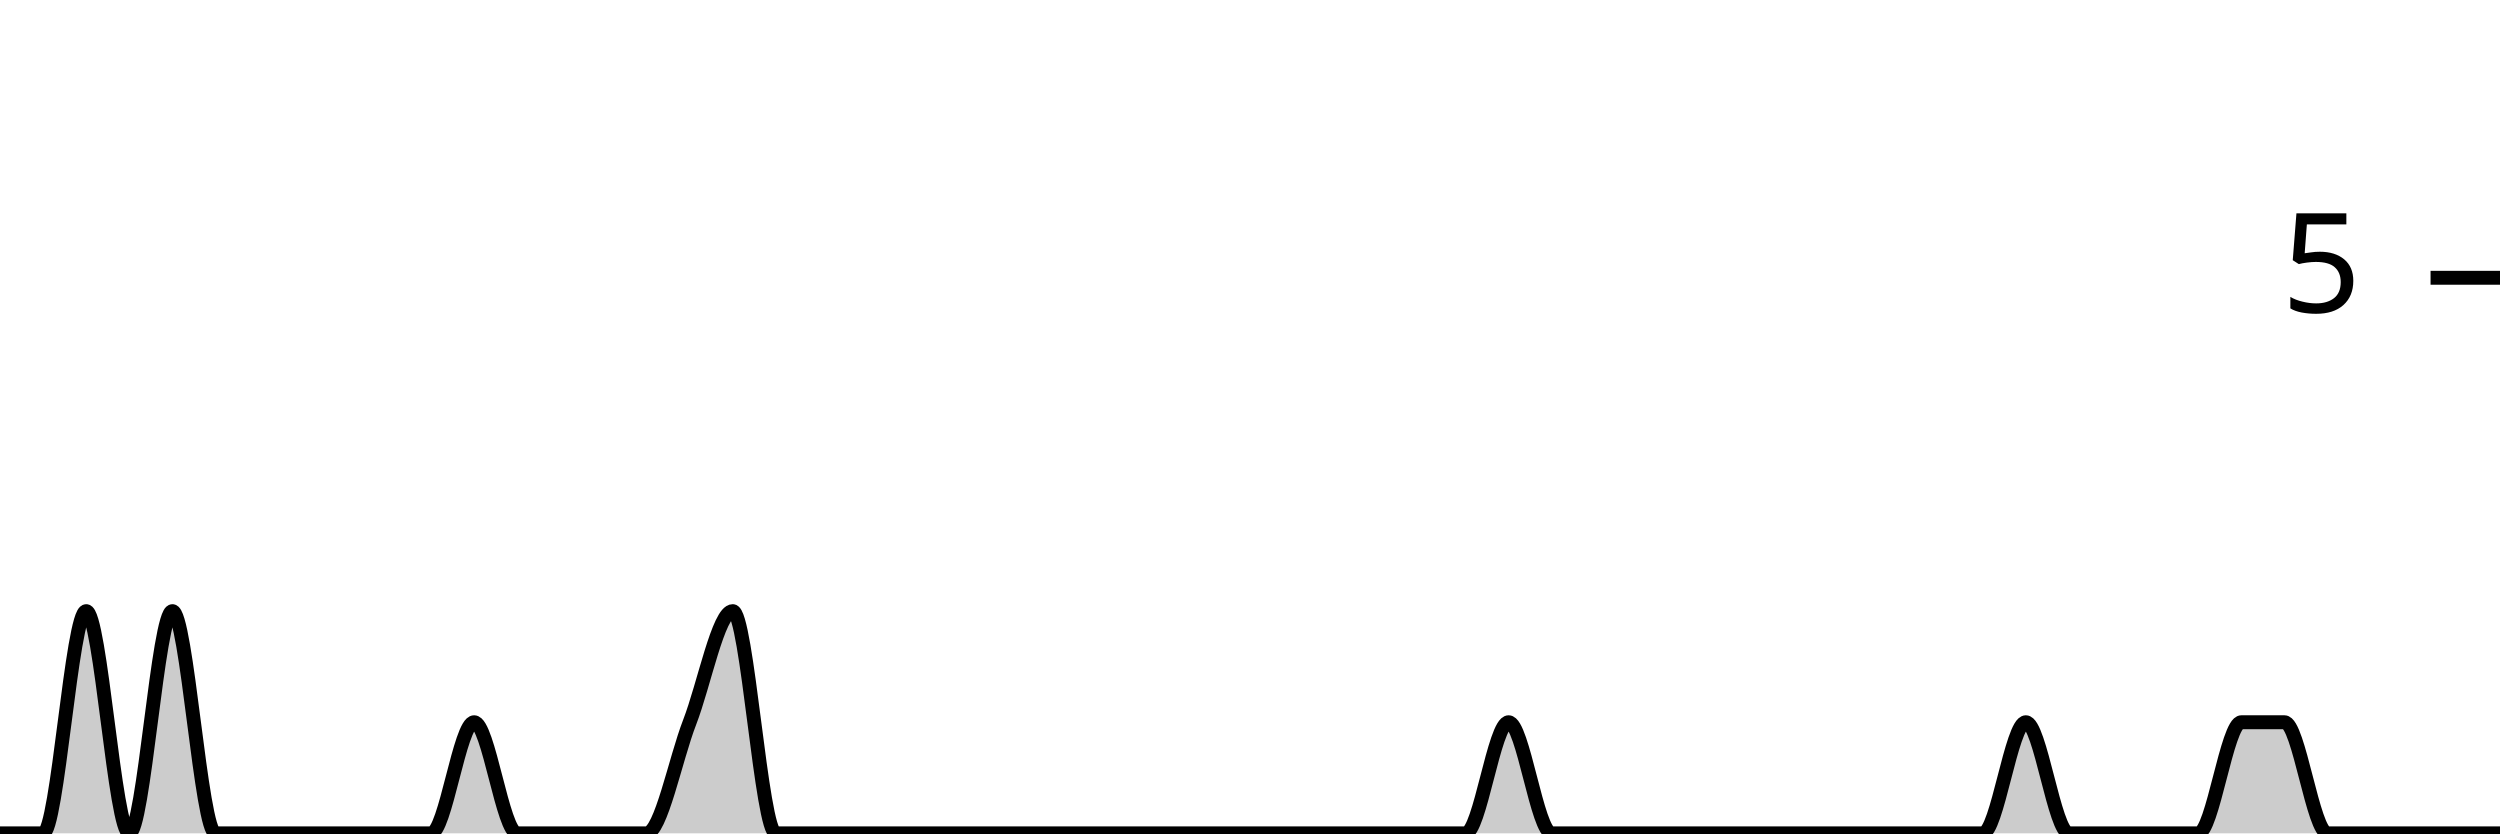
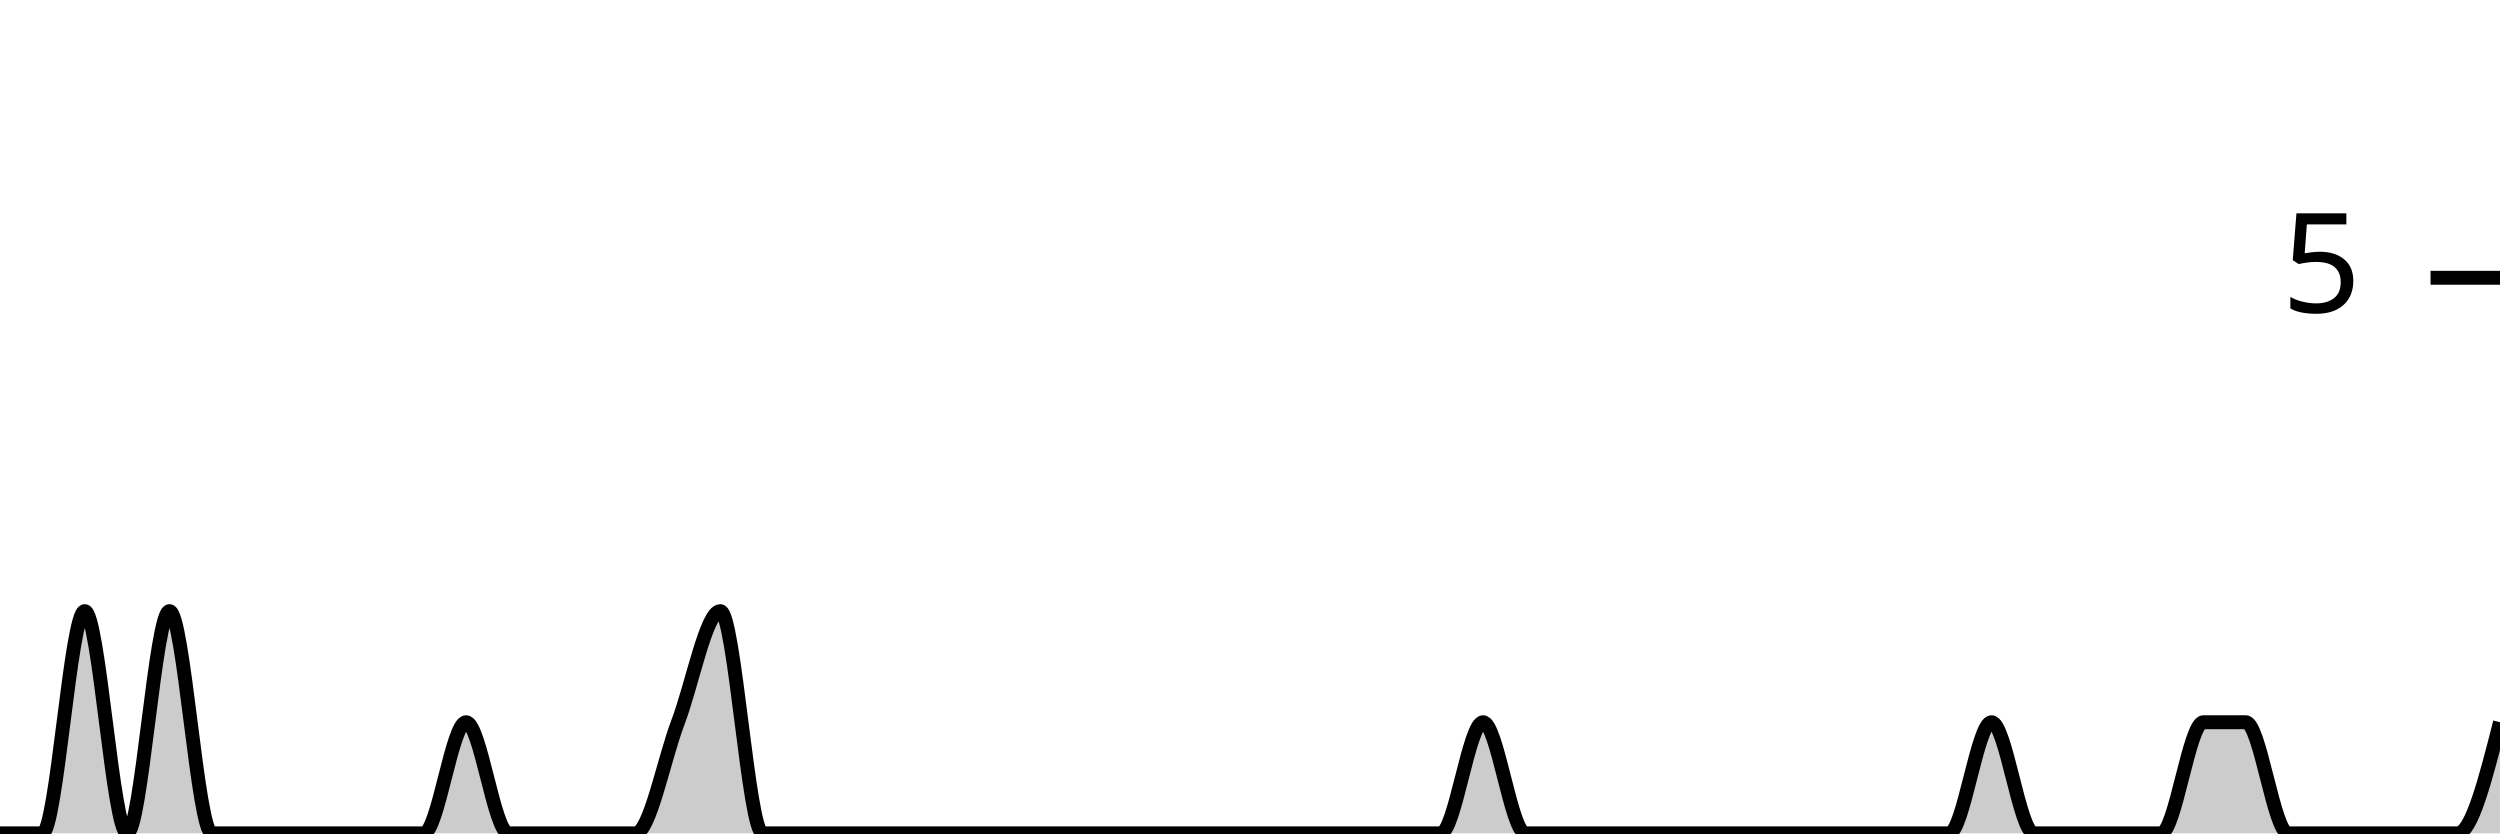
<svg xmlns="http://www.w3.org/2000/svg" viewBox="0 0 180 60">
  <g transform="translate(0,20)">
-     <path class="area" fill="rgba(0, 0, 0, 0.2)" d="M0,40C1.034,40,2.069,40,3.103,40C4.138,40,5.172,24,6.207,24C7.241,24,8.276,40,9.31,40C10.345,40,11.379,24,12.414,24C13.448,24,14.483,40,15.517,40C16.552,40,17.586,40,18.621,40C19.655,40,20.69,40,21.724,40C22.759,40,23.793,40,24.828,40C25.862,40,26.897,40,27.931,40C28.966,40,30,40,31.034,40C32.069,40,33.103,32,34.138,32C35.172,32,36.207,40,37.241,40C38.276,40,39.31,40,40.345,40C41.379,40,42.414,40,43.448,40C44.483,40,45.517,40,46.552,40C47.586,40,48.621,34.667,49.655,32C50.69,29.333,51.724,24,52.759,24C53.793,24,54.828,40,55.862,40C56.897,40,57.931,40,58.966,40C60,40,61.034,40,62.069,40C63.103,40,64.138,40,65.172,40C66.207,40,67.241,40,68.276,40C69.31,40,70.345,40,71.379,40C72.414,40,73.448,40,74.483,40C75.517,40,76.552,40,77.586,40C78.621,40,79.655,40,80.69,40C81.724,40,82.759,40,83.793,40C84.828,40,85.862,40,86.897,40C87.931,40,88.966,40,90,40C91.034,40,92.069,40,93.103,40C94.138,40,95.172,40,96.207,40C97.241,40,98.276,40,99.31,40C100.345,40,101.379,40,102.414,40C103.448,40,104.483,40,105.517,40C106.552,40,107.586,32,108.621,32C109.655,32,110.69,40,111.724,40C112.759,40,113.793,40,114.828,40C115.862,40,116.897,40,117.931,40C118.966,40,120,40,121.034,40C122.069,40,123.103,40,124.138,40C125.172,40,126.207,40,127.241,40C128.276,40,129.31,40,130.345,40C131.379,40,132.414,40,133.448,40C134.483,40,135.517,40,136.552,40C137.586,40,138.621,40,139.655,40C140.69,40,141.724,40,142.759,40C143.793,40,144.828,32,145.862,32C146.897,32,147.931,40,148.966,40C150,40,151.034,40,152.069,40C153.103,40,154.138,40,155.172,40C156.207,40,157.241,40,158.276,40C159.31,40,160.345,32,161.379,32C162.414,32,163.448,32,164.483,32C165.517,32,166.552,40,167.586,40C168.621,40,169.655,40,170.69,40C171.724,40,172.759,40,173.793,40C174.828,40,175.862,40,176.897,40C177.931,40,178.966,40,180,40L180,40C178.966,40,177.931,40,176.897,40C175.862,40,174.828,40,173.793,40C172.759,40,171.724,40,170.69,40C169.655,40,168.621,40,167.586,40C166.552,40,165.517,40,164.483,40C163.448,40,162.414,40,161.379,40C160.345,40,159.31,40,158.276,40C157.241,40,156.207,40,155.172,40C154.138,40,153.103,40,152.069,40C151.034,40,150,40,148.966,40C147.931,40,146.897,40,145.862,40C144.828,40,143.793,40,142.759,40C141.724,40,140.69,40,139.655,40C138.621,40,137.586,40,136.552,40C135.517,40,134.483,40,133.448,40C132.414,40,131.379,40,130.345,40C129.31,40,128.276,40,127.241,40C126.207,40,125.172,40,124.138,40C123.103,40,122.069,40,121.034,40C120,40,118.966,40,117.931,40C116.897,40,115.862,40,114.828,40C113.793,40,112.759,40,111.724,40C110.69,40,109.655,40,108.621,40C107.586,40,106.552,40,105.517,40C104.483,40,103.448,40,102.414,40C101.379,40,100.345,40,99.31,40C98.276,40,97.241,40,96.207,40C95.172,40,94.138,40,93.103,40C92.069,40,91.034,40,90,40C88.966,40,87.931,40,86.897,40C85.862,40,84.828,40,83.793,40C82.759,40,81.724,40,80.69,40C79.655,40,78.621,40,77.586,40C76.552,40,75.517,40,74.483,40C73.448,40,72.414,40,71.379,40C70.345,40,69.31,40,68.276,40C67.241,40,66.207,40,65.172,40C64.138,40,63.103,40,62.069,40C61.034,40,60,40,58.966,40C57.931,40,56.897,40,55.862,40C54.828,40,53.793,40,52.759,40C51.724,40,50.69,40,49.655,40C48.621,40,47.586,40,46.552,40C45.517,40,44.483,40,43.448,40C42.414,40,41.379,40,40.345,40C39.31,40,38.276,40,37.241,40C36.207,40,35.172,40,34.138,40C33.103,40,32.069,40,31.034,40C30,40,28.966,40,27.931,40C26.897,40,25.862,40,24.828,40C23.793,40,22.759,40,21.724,40C20.69,40,19.655,40,18.621,40C17.586,40,16.552,40,15.517,40C14.483,40,13.448,40,12.414,40C11.379,40,10.345,40,9.31,40C8.276,40,7.241,40,6.207,40C5.172,40,4.138,40,3.103,40C2.069,40,1.034,40,0,40Z" />
-     <path class="line" stroke="black" fill="none" d="M0,40C1.034,40,2.069,40,3.103,40C4.138,40,5.172,24,6.207,24C7.241,24,8.276,40,9.31,40C10.345,40,11.379,24,12.414,24C13.448,24,14.483,40,15.517,40C16.552,40,17.586,40,18.621,40C19.655,40,20.69,40,21.724,40C22.759,40,23.793,40,24.828,40C25.862,40,26.897,40,27.931,40C28.966,40,30,40,31.034,40C32.069,40,33.103,32,34.138,32C35.172,32,36.207,40,37.241,40C38.276,40,39.31,40,40.345,40C41.379,40,42.414,40,43.448,40C44.483,40,45.517,40,46.552,40C47.586,40,48.621,34.667,49.655,32C50.69,29.333,51.724,24,52.759,24C53.793,24,54.828,40,55.862,40C56.897,40,57.931,40,58.966,40C60,40,61.034,40,62.069,40C63.103,40,64.138,40,65.172,40C66.207,40,67.241,40,68.276,40C69.31,40,70.345,40,71.379,40C72.414,40,73.448,40,74.483,40C75.517,40,76.552,40,77.586,40C78.621,40,79.655,40,80.69,40C81.724,40,82.759,40,83.793,40C84.828,40,85.862,40,86.897,40C87.931,40,88.966,40,90,40C91.034,40,92.069,40,93.103,40C94.138,40,95.172,40,96.207,40C97.241,40,98.276,40,99.31,40C100.345,40,101.379,40,102.414,40C103.448,40,104.483,40,105.517,40C106.552,40,107.586,32,108.621,32C109.655,32,110.69,40,111.724,40C112.759,40,113.793,40,114.828,40C115.862,40,116.897,40,117.931,40C118.966,40,120,40,121.034,40C122.069,40,123.103,40,124.138,40C125.172,40,126.207,40,127.241,40C128.276,40,129.31,40,130.345,40C131.379,40,132.414,40,133.448,40C134.483,40,135.517,40,136.552,40C137.586,40,138.621,40,139.655,40C140.69,40,141.724,40,142.759,40C143.793,40,144.828,32,145.862,32C146.897,32,147.931,40,148.966,40C150,40,151.034,40,152.069,40C153.103,40,154.138,40,155.172,40C156.207,40,157.241,40,158.276,40C159.31,40,160.345,32,161.379,32C162.414,32,163.448,32,164.483,32C165.517,32,166.552,40,167.586,40C168.621,40,169.655,40,170.69,40C171.724,40,172.759,40,173.793,40C174.828,40,175.862,40,176.897,40C177.931,40,178.966,40,180,40" />
+     <path class="area" fill="rgba(0, 0, 0, 0.2)" d="M0,40C1.017,40,2.034,40,3.051,40C4.068,40,5.085,24,6.102,24C7.119,24,8.136,40,9.153,40C10.169,40,11.186,24,12.203,24C13.22,24,14.237,40,15.254,40C16.271,40,17.288,40,18.305,40C19.322,40,20.339,40,21.356,40C22.373,40,23.39,40,24.407,40C25.424,40,26.441,40,27.458,40C28.475,40,29.492,40,30.508,40C31.525,40,32.542,32,33.559,32C34.576,32,35.593,40,36.61,40C37.627,40,38.644,40,39.661,40C40.678,40,41.695,40,42.712,40C43.729,40,44.746,40,45.763,40C46.78,40,47.797,34.667,48.814,32C49.831,29.333,50.847,24,51.864,24C52.881,24,53.898,40,54.915,40C55.932,40,56.949,40,57.966,40C58.983,40,60,40,61.017,40C62.034,40,63.051,40,64.068,40C65.085,40,66.102,40,67.119,40C68.136,40,69.153,40,70.169,40C71.186,40,72.203,40,73.22,40C74.237,40,75.254,40,76.271,40C77.288,40,78.305,40,79.322,40C80.339,40,81.356,40,82.373,40C83.39,40,84.407,40,85.424,40C86.441,40,87.458,40,88.475,40C89.492,40,90.508,40,91.525,40C92.542,40,93.559,40,94.576,40C95.593,40,96.61,40,97.627,40C98.644,40,99.661,40,100.678,40C101.695,40,102.712,40,103.729,40C104.746,40,105.763,32,106.78,32C107.797,32,108.814,40,109.831,40C110.847,40,111.864,40,112.881,40C113.898,40,114.915,40,115.932,40C116.949,40,117.966,40,118.983,40C120,40,121.017,40,122.034,40C123.051,40,124.068,40,125.085,40C126.102,40,127.119,40,128.136,40C129.153,40,130.169,40,131.186,40C132.203,40,133.22,40,134.237,40C135.254,40,136.271,40,137.288,40C138.305,40,139.322,40,140.339,40C141.356,40,142.373,32,143.39,32C144.407,32,145.424,40,146.441,40C147.458,40,148.475,40,149.492,40C150.508,40,151.525,40,152.542,40C153.559,40,154.576,40,155.593,40C156.61,40,157.627,32,158.644,32C159.661,32,160.678,32,161.695,32C162.712,32,163.729,40,164.746,40C165.763,40,166.78,40,167.797,40C168.814,40,169.831,40,170.847,40C171.864,40,172.881,40,173.898,40C174.915,40,175.932,40,176.949,40C177.966,40,178.983,36,180,32L180,40C178.983,40,177.966,40,176.949,40C175.932,40,174.915,40,173.898,40C172.881,40,171.864,40,170.847,40C169.831,40,168.814,40,167.797,40C166.78,40,165.763,40,164.746,40C163.729,40,162.712,40,161.695,40C160.678,40,159.661,40,158.644,40C157.627,40,156.61,40,155.593,40C154.576,40,153.559,40,152.542,40C151.525,40,150.508,40,149.492,40C148.475,40,147.458,40,146.441,40C145.424,40,144.407,40,143.39,40C142.373,40,141.356,40,140.339,40C139.322,40,138.305,40,137.288,40C136.271,40,135.254,40,134.237,40C133.22,40,132.203,40,131.186,40C130.169,40,129.153,40,128.136,40C127.119,40,126.102,40,125.085,40C124.068,40,123.051,40,122.034,40C121.017,40,120,40,118.983,40C117.966,40,116.949,40,115.932,40C114.915,40,113.898,40,112.881,40C111.864,40,110.847,40,109.831,40C108.814,40,107.797,40,106.78,40C105.763,40,104.746,40,103.729,40C102.712,40,101.695,40,100.678,40C99.661,40,98.644,40,97.627,40C96.61,40,95.593,40,94.576,40C93.559,40,92.542,40,91.525,40C90.508,40,89.492,40,88.475,40C87.458,40,86.441,40,85.424,40C84.407,40,83.39,40,82.373,40C81.356,40,80.339,40,79.322,40C78.305,40,77.288,40,76.271,40C75.254,40,74.237,40,73.22,40C72.203,40,71.186,40,70.169,40C69.153,40,68.136,40,67.119,40C66.102,40,65.085,40,64.068,40C63.051,40,62.034,40,61.017,40C60,40,58.983,40,57.966,40C56.949,40,55.932,40,54.915,40C53.898,40,52.881,40,51.864,40C50.847,40,49.831,40,48.814,40C47.797,40,46.78,40,45.763,40C44.746,40,43.729,40,42.712,40C41.695,40,40.678,40,39.661,40C38.644,40,37.627,40,36.61,40C35.593,40,34.576,40,33.559,40C32.542,40,31.525,40,30.508,40C29.492,40,28.475,40,27.458,40C26.441,40,25.424,40,24.407,40C23.39,40,22.373,40,21.356,40C20.339,40,19.322,40,18.305,40C17.288,40,16.271,40,15.254,40C14.237,40,13.22,40,12.203,40C11.186,40,10.169,40,9.153,40C8.136,40,7.119,40,6.102,40C5.085,40,4.068,40,3.051,40C2.034,40,1.017,40,0,40Z" />
+     <path class="line" stroke="black" fill="none" d="M0,40C1.017,40,2.034,40,3.051,40C4.068,40,5.085,24,6.102,24C7.119,24,8.136,40,9.153,40C10.169,40,11.186,24,12.203,24C13.22,24,14.237,40,15.254,40C16.271,40,17.288,40,18.305,40C19.322,40,20.339,40,21.356,40C22.373,40,23.39,40,24.407,40C25.424,40,26.441,40,27.458,40C28.475,40,29.492,40,30.508,40C31.525,40,32.542,32,33.559,32C34.576,32,35.593,40,36.61,40C37.627,40,38.644,40,39.661,40C40.678,40,41.695,40,42.712,40C43.729,40,44.746,40,45.763,40C46.78,40,47.797,34.667,48.814,32C49.831,29.333,50.847,24,51.864,24C52.881,24,53.898,40,54.915,40C55.932,40,56.949,40,57.966,40C58.983,40,60,40,61.017,40C62.034,40,63.051,40,64.068,40C65.085,40,66.102,40,67.119,40C68.136,40,69.153,40,70.169,40C71.186,40,72.203,40,73.22,40C74.237,40,75.254,40,76.271,40C77.288,40,78.305,40,79.322,40C80.339,40,81.356,40,82.373,40C83.39,40,84.407,40,85.424,40C86.441,40,87.458,40,88.475,40C89.492,40,90.508,40,91.525,40C92.542,40,93.559,40,94.576,40C95.593,40,96.61,40,97.627,40C98.644,40,99.661,40,100.678,40C101.695,40,102.712,40,103.729,40C104.746,40,105.763,32,106.78,32C107.797,32,108.814,40,109.831,40C110.847,40,111.864,40,112.881,40C113.898,40,114.915,40,115.932,40C116.949,40,117.966,40,118.983,40C120,40,121.017,40,122.034,40C123.051,40,124.068,40,125.085,40C126.102,40,127.119,40,128.136,40C129.153,40,130.169,40,131.186,40C132.203,40,133.22,40,134.237,40C135.254,40,136.271,40,137.288,40C138.305,40,139.322,40,140.339,40C141.356,40,142.373,32,143.39,32C144.407,32,145.424,40,146.441,40C147.458,40,148.475,40,149.492,40C150.508,40,151.525,40,152.542,40C153.559,40,154.576,40,155.593,40C156.61,40,157.627,32,158.644,32C159.661,32,160.678,32,161.695,32C162.712,32,163.729,40,164.746,40C165.763,40,166.78,40,167.797,40C168.814,40,169.831,40,170.847,40C171.864,40,172.881,40,173.898,40C174.915,40,175.932,40,176.949,40C177.966,40,178.983,36,180,32" />
    <path class="axis-ceiling" stroke-width="1" stroke="black" fill="none" d="M175,0L180,0" />
    <text class="axis-ceiling-label" font-family="sans-serif" text-anchor="end" font-size="10px" x="170" y="2.5">5</text>
  </g>
</svg>
